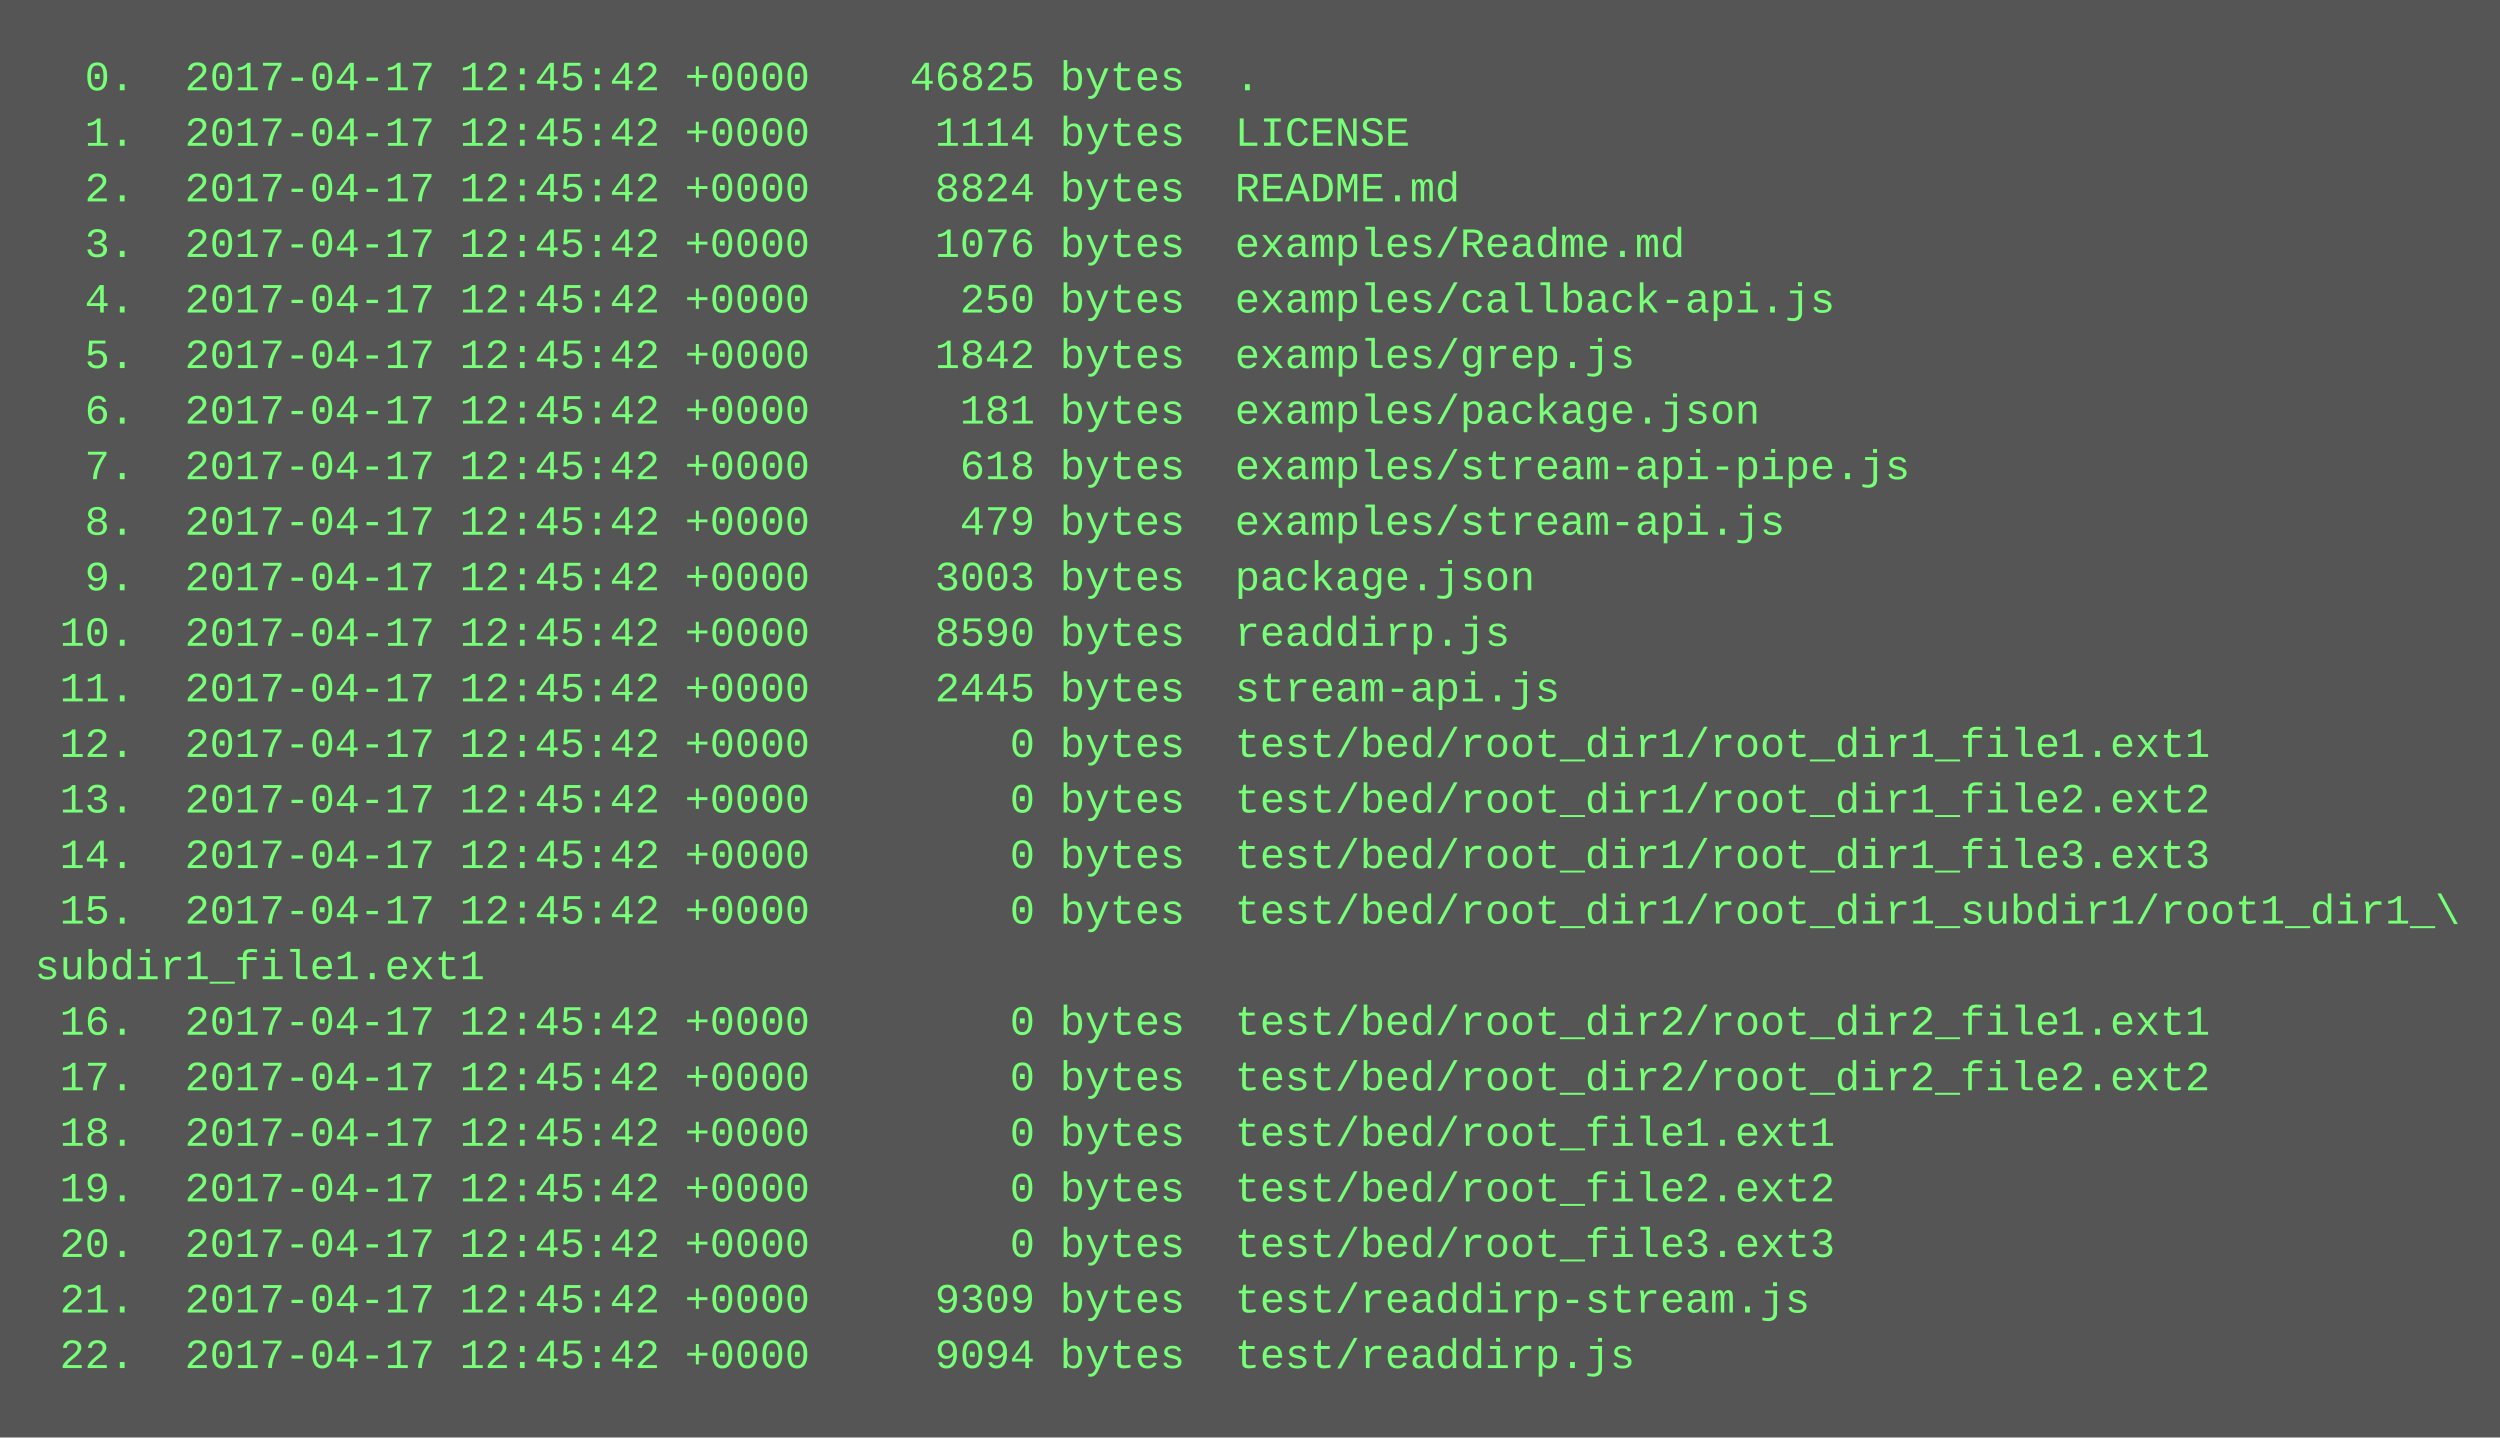
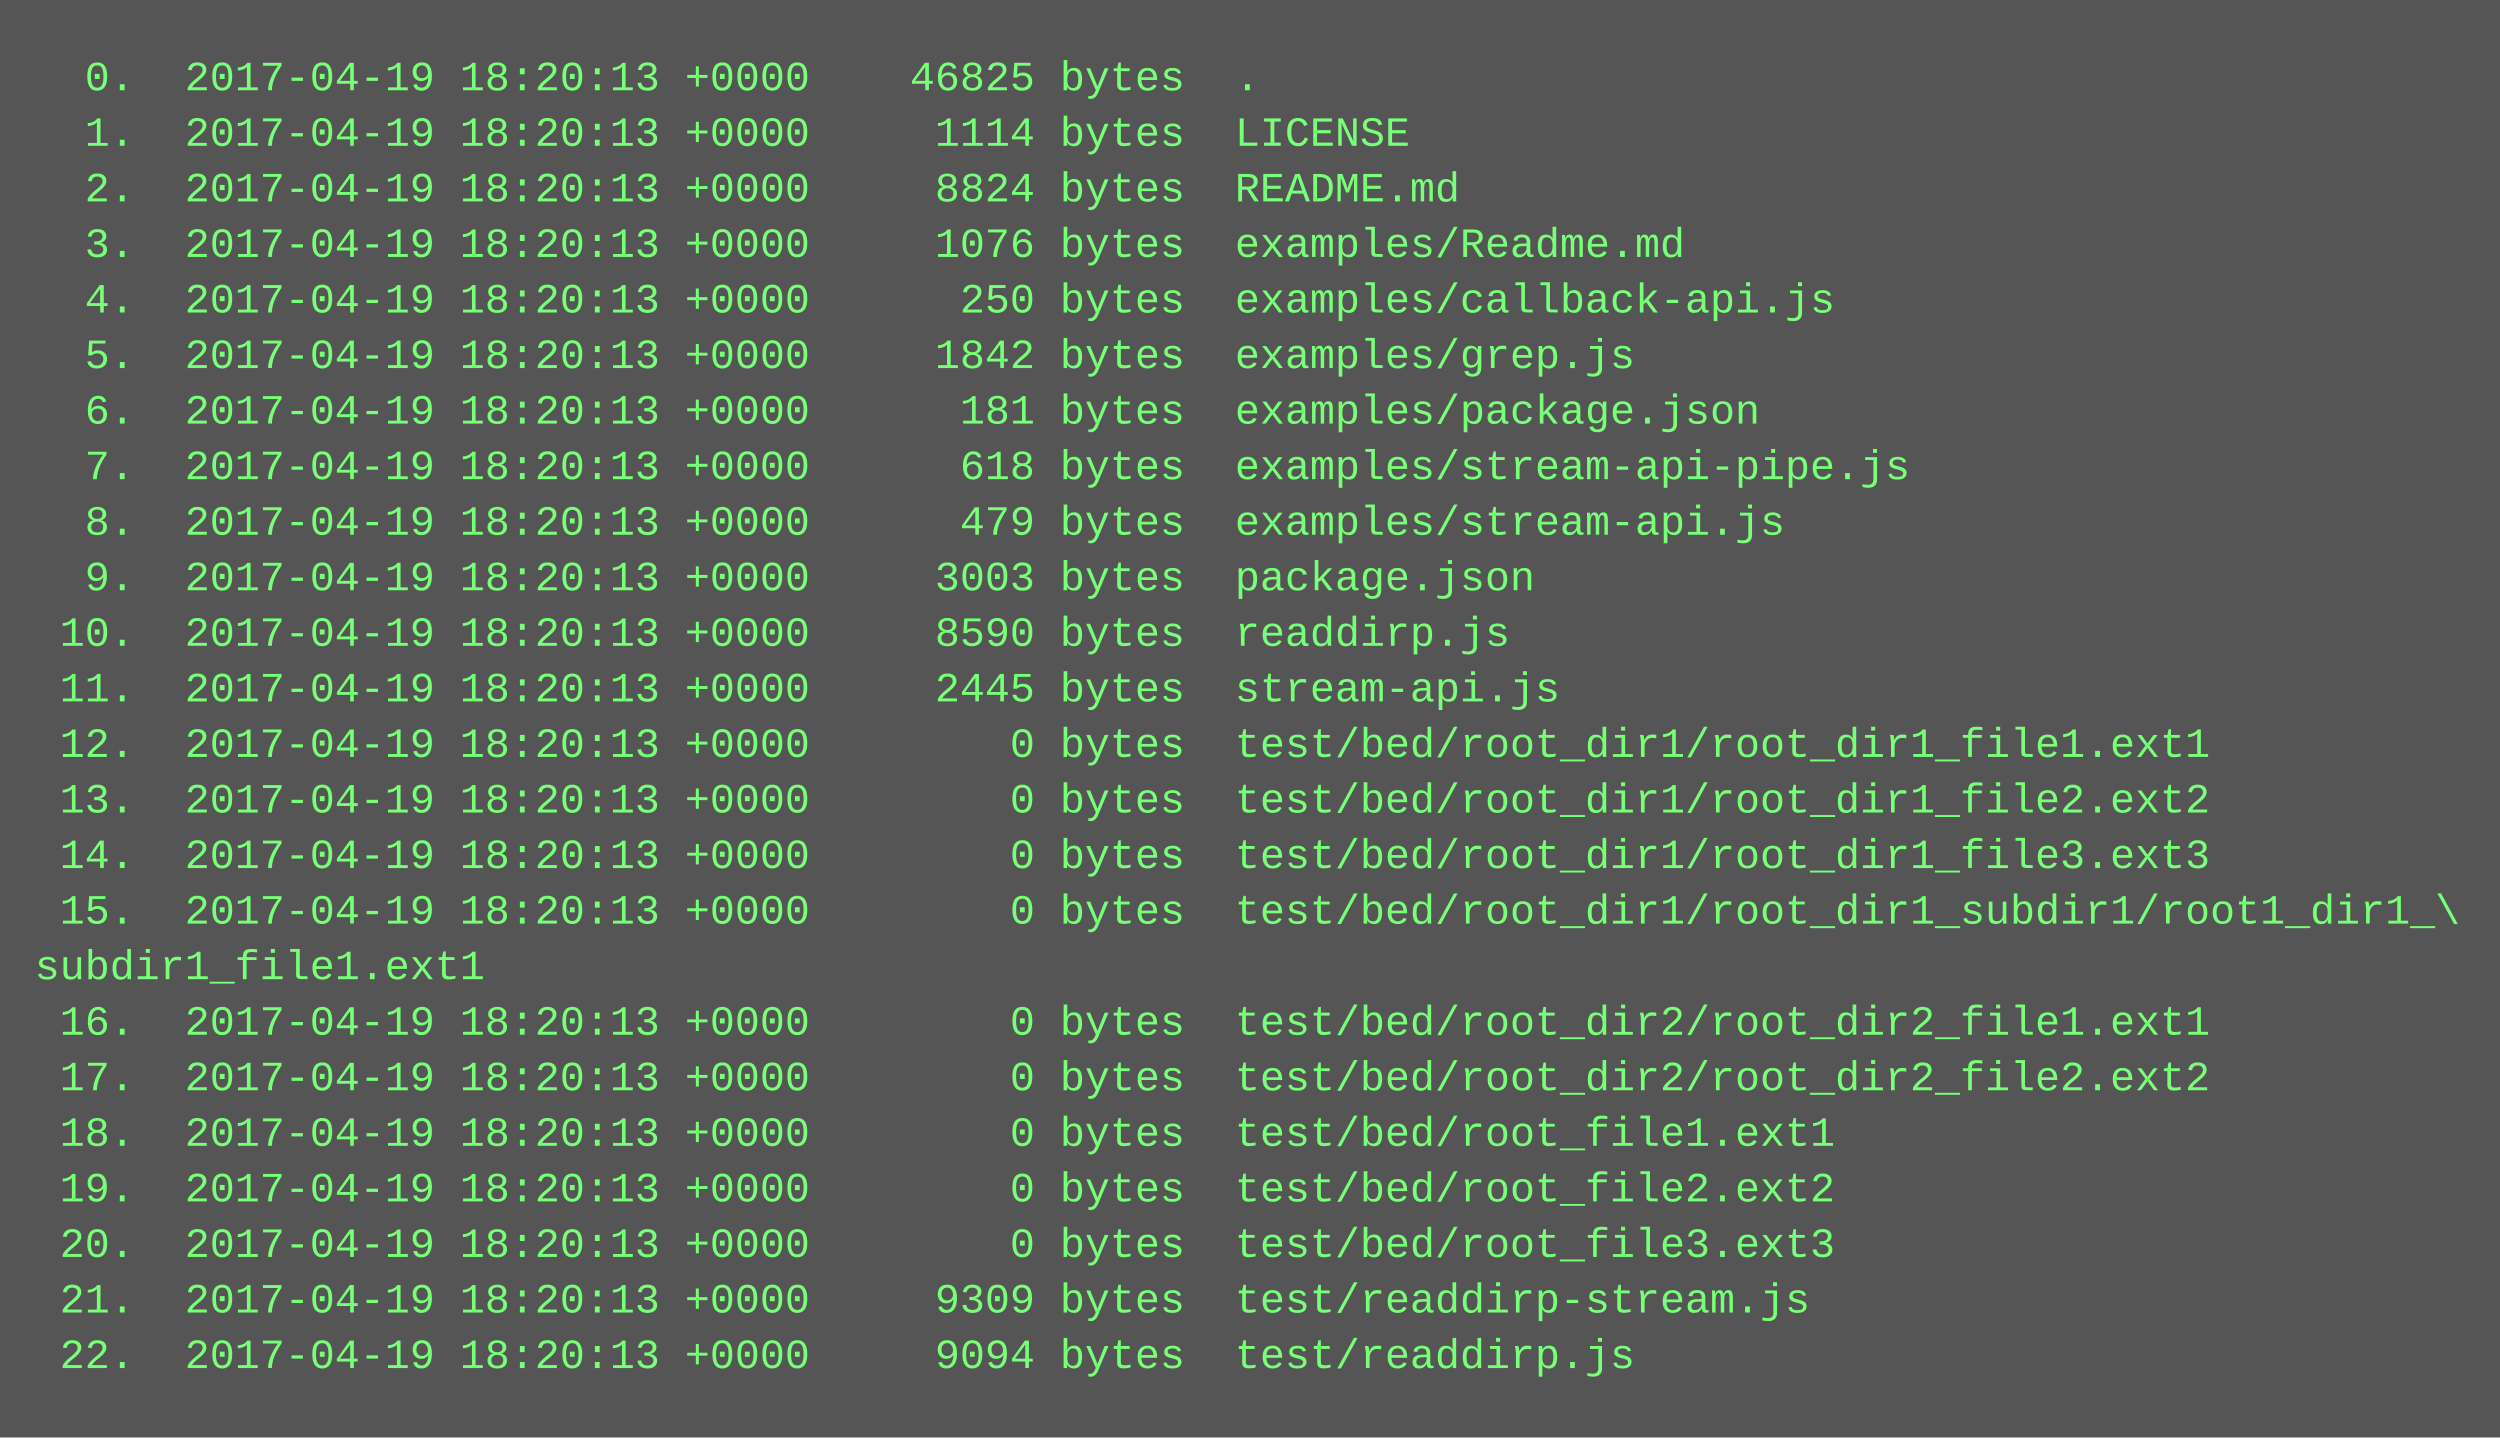
<svg xmlns="http://www.w3.org/2000/svg" height="414" width="720">
  <rect height="414" fill="#555" width="720" />
  <text fill="#7f7" font-family="Courier New" font-size="12" xml:space="preserve">
-     <tspan x="10" y="26">  0.  2017-04-17 12:45:42 +0000    46825 bytes  .</tspan>
-     <tspan x="10" y="42">  1.  2017-04-17 12:45:42 +0000     1114 bytes  LICENSE</tspan>
-     <tspan x="10" y="58">  2.  2017-04-17 12:45:42 +0000     8824 bytes  README.md</tspan>
-     <tspan x="10" y="74">  3.  2017-04-17 12:45:42 +0000     1076 bytes  examples/Readme.md</tspan>
-     <tspan x="10" y="90">  4.  2017-04-17 12:45:42 +0000      250 bytes  examples/callback-api.js</tspan>
-     <tspan x="10" y="106">  5.  2017-04-17 12:45:42 +0000     1842 bytes  examples/grep.js</tspan>
-     <tspan x="10" y="122">  6.  2017-04-17 12:45:42 +0000      181 bytes  examples/package.json</tspan>
-     <tspan x="10" y="138">  7.  2017-04-17 12:45:42 +0000      618 bytes  examples/stream-api-pipe.js</tspan>
-     <tspan x="10" y="154">  8.  2017-04-17 12:45:42 +0000      479 bytes  examples/stream-api.js</tspan>
-     <tspan x="10" y="170">  9.  2017-04-17 12:45:42 +0000     3003 bytes  package.json</tspan>
-     <tspan x="10" y="186"> 10.  2017-04-17 12:45:42 +0000     8590 bytes  readdirp.js</tspan>
-     <tspan x="10" y="202"> 11.  2017-04-17 12:45:42 +0000     2445 bytes  stream-api.js</tspan>
-     <tspan x="10" y="218"> 12.  2017-04-17 12:45:42 +0000        0 bytes  test/bed/root_dir1/root_dir1_file1.ext1</tspan>
-     <tspan x="10" y="234"> 13.  2017-04-17 12:45:42 +0000        0 bytes  test/bed/root_dir1/root_dir1_file2.ext2</tspan>
-     <tspan x="10" y="250"> 14.  2017-04-17 12:45:42 +0000        0 bytes  test/bed/root_dir1/root_dir1_file3.ext3</tspan>
-     <tspan x="10" y="266"> 15.  2017-04-17 12:45:42 +0000        0 bytes  test/bed/root_dir1/root_dir1_subdir1/root1_dir1_\</tspan>
+     <tspan x="10" y="26">  0.  2017-04-19 18:20:13 +0000    46825 bytes  .</tspan>
+     <tspan x="10" y="42">  1.  2017-04-19 18:20:13 +0000     1114 bytes  LICENSE</tspan>
+     <tspan x="10" y="58">  2.  2017-04-19 18:20:13 +0000     8824 bytes  README.md</tspan>
+     <tspan x="10" y="74">  3.  2017-04-19 18:20:13 +0000     1076 bytes  examples/Readme.md</tspan>
+     <tspan x="10" y="90">  4.  2017-04-19 18:20:13 +0000      250 bytes  examples/callback-api.js</tspan>
+     <tspan x="10" y="106">  5.  2017-04-19 18:20:13 +0000     1842 bytes  examples/grep.js</tspan>
+     <tspan x="10" y="122">  6.  2017-04-19 18:20:13 +0000      181 bytes  examples/package.json</tspan>
+     <tspan x="10" y="138">  7.  2017-04-19 18:20:13 +0000      618 bytes  examples/stream-api-pipe.js</tspan>
+     <tspan x="10" y="154">  8.  2017-04-19 18:20:13 +0000      479 bytes  examples/stream-api.js</tspan>
+     <tspan x="10" y="170">  9.  2017-04-19 18:20:13 +0000     3003 bytes  package.json</tspan>
+     <tspan x="10" y="186"> 10.  2017-04-19 18:20:13 +0000     8590 bytes  readdirp.js</tspan>
+     <tspan x="10" y="202"> 11.  2017-04-19 18:20:13 +0000     2445 bytes  stream-api.js</tspan>
+     <tspan x="10" y="218"> 12.  2017-04-19 18:20:13 +0000        0 bytes  test/bed/root_dir1/root_dir1_file1.ext1</tspan>
+     <tspan x="10" y="234"> 13.  2017-04-19 18:20:13 +0000        0 bytes  test/bed/root_dir1/root_dir1_file2.ext2</tspan>
+     <tspan x="10" y="250"> 14.  2017-04-19 18:20:13 +0000        0 bytes  test/bed/root_dir1/root_dir1_file3.ext3</tspan>
+     <tspan x="10" y="266"> 15.  2017-04-19 18:20:13 +0000        0 bytes  test/bed/root_dir1/root_dir1_subdir1/root1_dir1_\</tspan>
    <tspan x="10" y="282">subdir1_file1.ext1</tspan>
-     <tspan x="10" y="298"> 16.  2017-04-17 12:45:42 +0000        0 bytes  test/bed/root_dir2/root_dir2_file1.ext1</tspan>
-     <tspan x="10" y="314"> 17.  2017-04-17 12:45:42 +0000        0 bytes  test/bed/root_dir2/root_dir2_file2.ext2</tspan>
-     <tspan x="10" y="330"> 18.  2017-04-17 12:45:42 +0000        0 bytes  test/bed/root_file1.ext1</tspan>
-     <tspan x="10" y="346"> 19.  2017-04-17 12:45:42 +0000        0 bytes  test/bed/root_file2.ext2</tspan>
-     <tspan x="10" y="362"> 20.  2017-04-17 12:45:42 +0000        0 bytes  test/bed/root_file3.ext3</tspan>
-     <tspan x="10" y="378"> 21.  2017-04-17 12:45:42 +0000     9309 bytes  test/readdirp-stream.js</tspan>
-     <tspan x="10" y="394"> 22.  2017-04-17 12:45:42 +0000     9094 bytes  test/readdirp.js</tspan>
+     <tspan x="10" y="298"> 16.  2017-04-19 18:20:13 +0000        0 bytes  test/bed/root_dir2/root_dir2_file1.ext1</tspan>
+     <tspan x="10" y="314"> 17.  2017-04-19 18:20:13 +0000        0 bytes  test/bed/root_dir2/root_dir2_file2.ext2</tspan>
+     <tspan x="10" y="330"> 18.  2017-04-19 18:20:13 +0000        0 bytes  test/bed/root_file1.ext1</tspan>
+     <tspan x="10" y="346"> 19.  2017-04-19 18:20:13 +0000        0 bytes  test/bed/root_file2.ext2</tspan>
+     <tspan x="10" y="362"> 20.  2017-04-19 18:20:13 +0000        0 bytes  test/bed/root_file3.ext3</tspan>
+     <tspan x="10" y="378"> 21.  2017-04-19 18:20:13 +0000     9309 bytes  test/readdirp-stream.js</tspan>
+     <tspan x="10" y="394"> 22.  2017-04-19 18:20:13 +0000     9094 bytes  test/readdirp.js</tspan>
  </text>
</svg>
